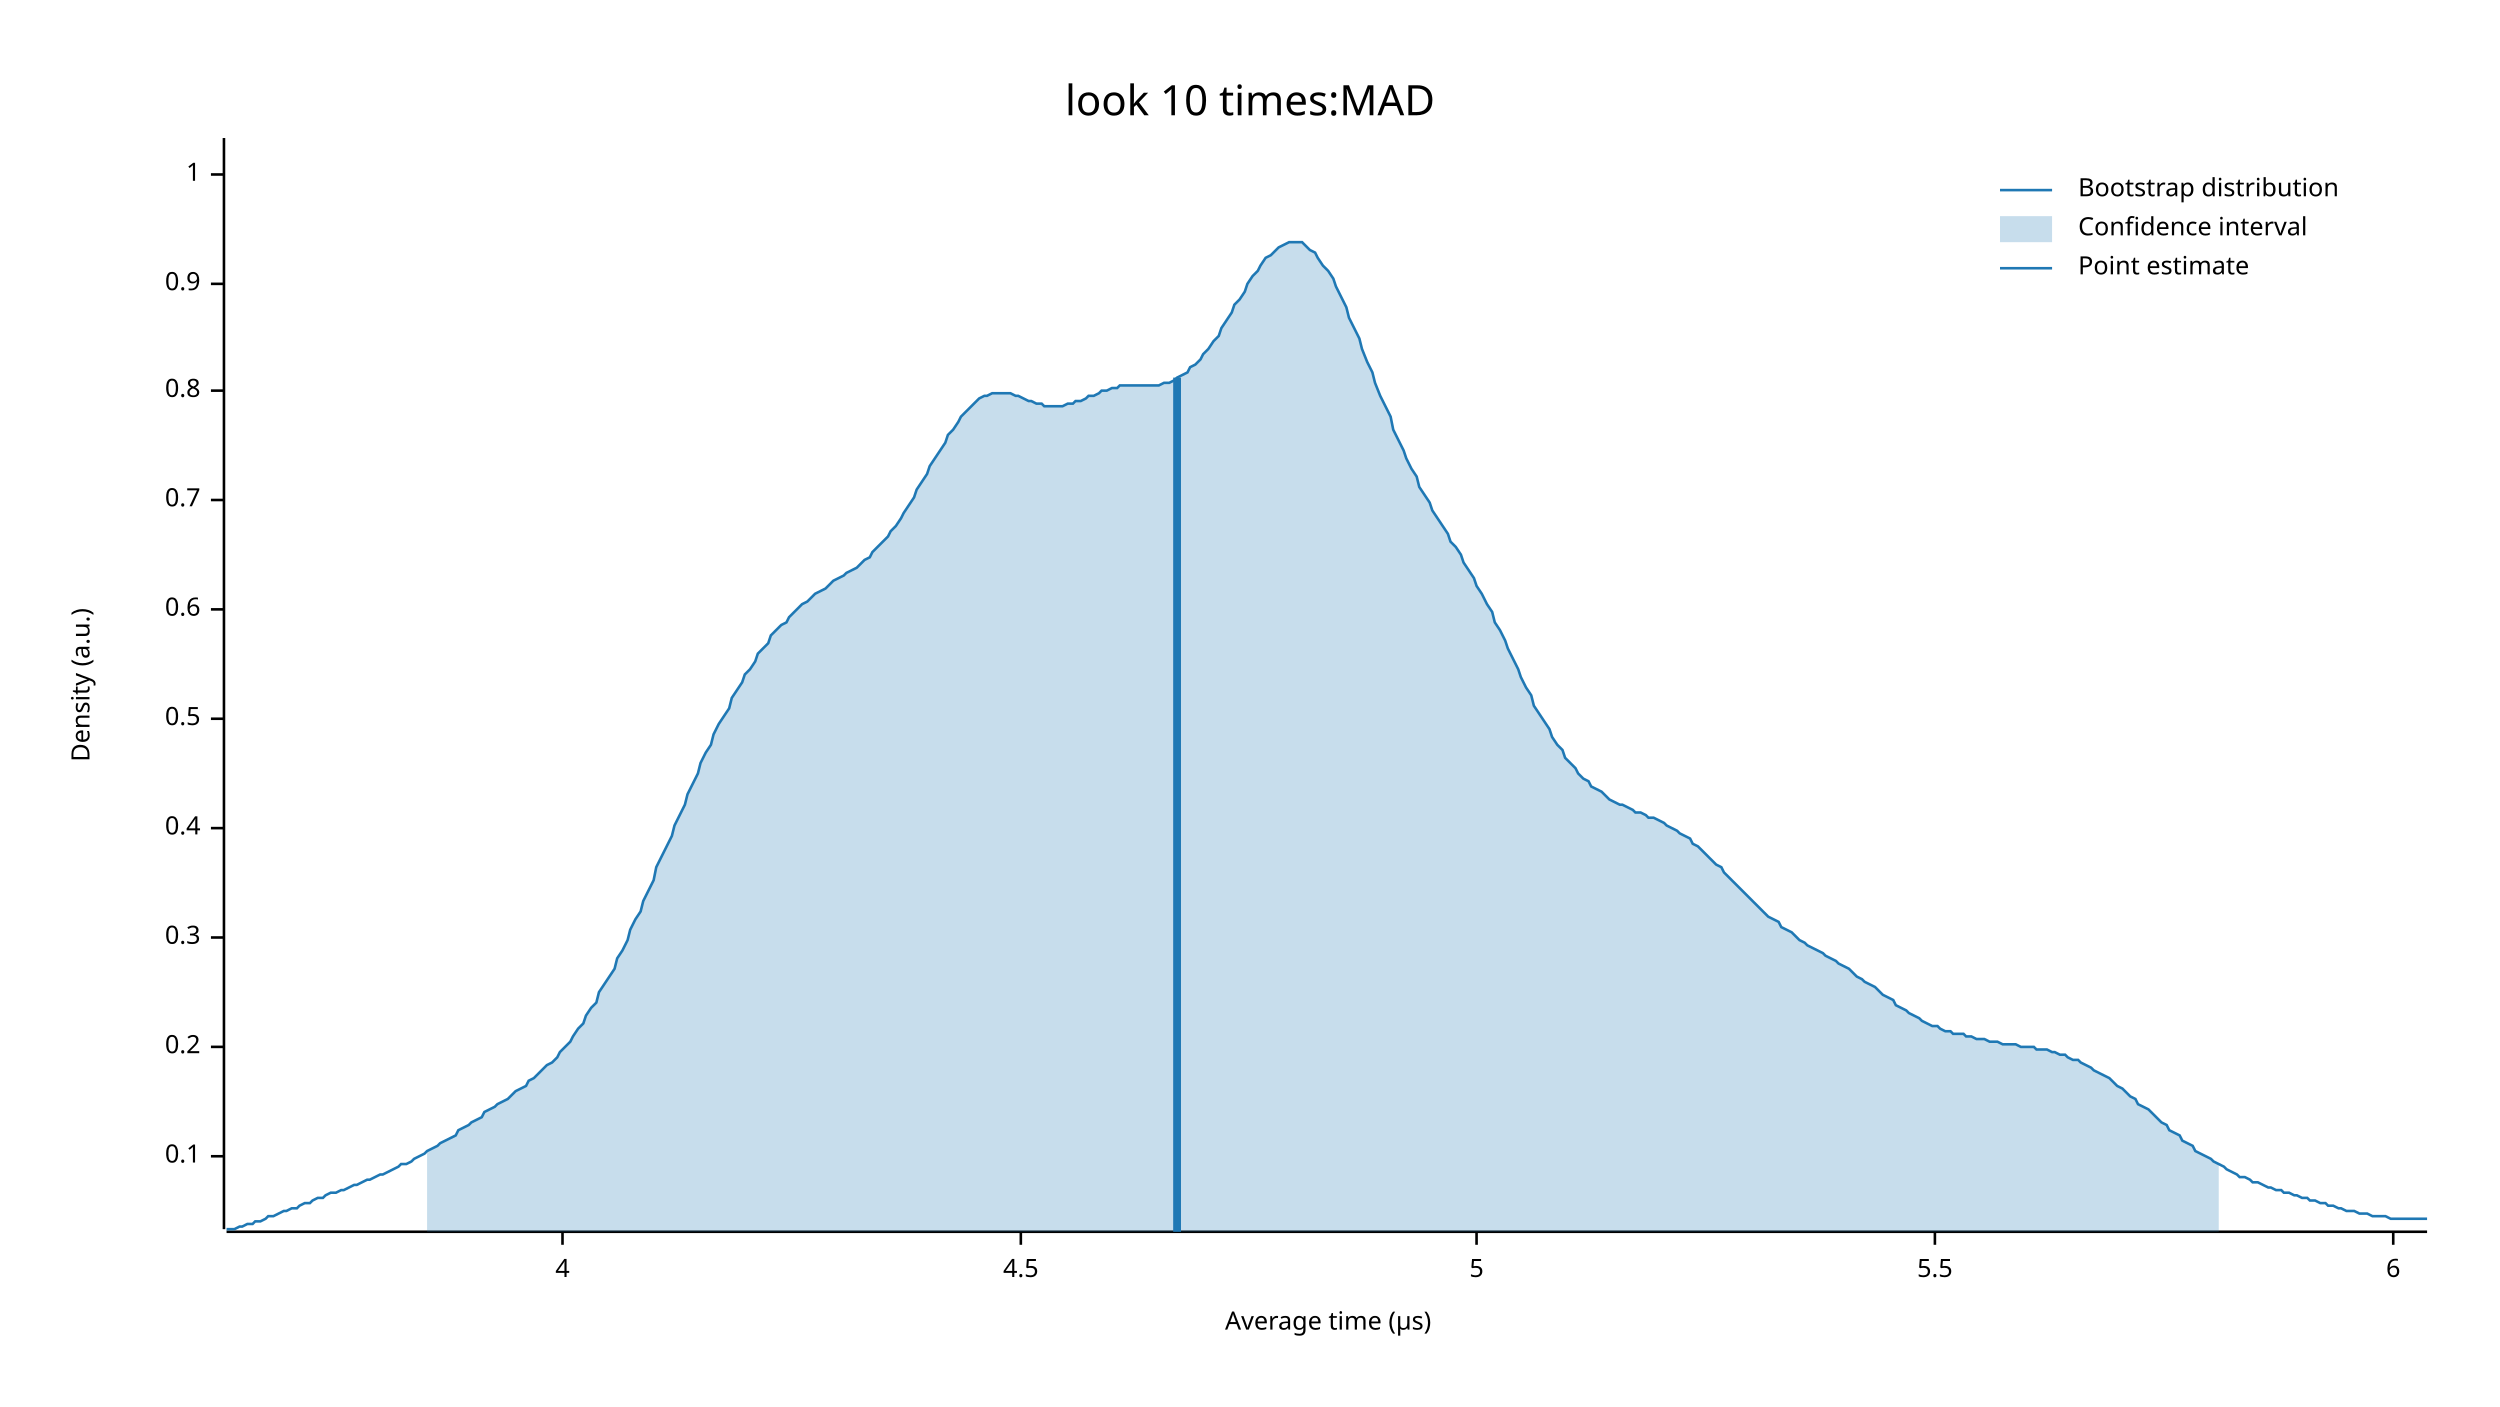
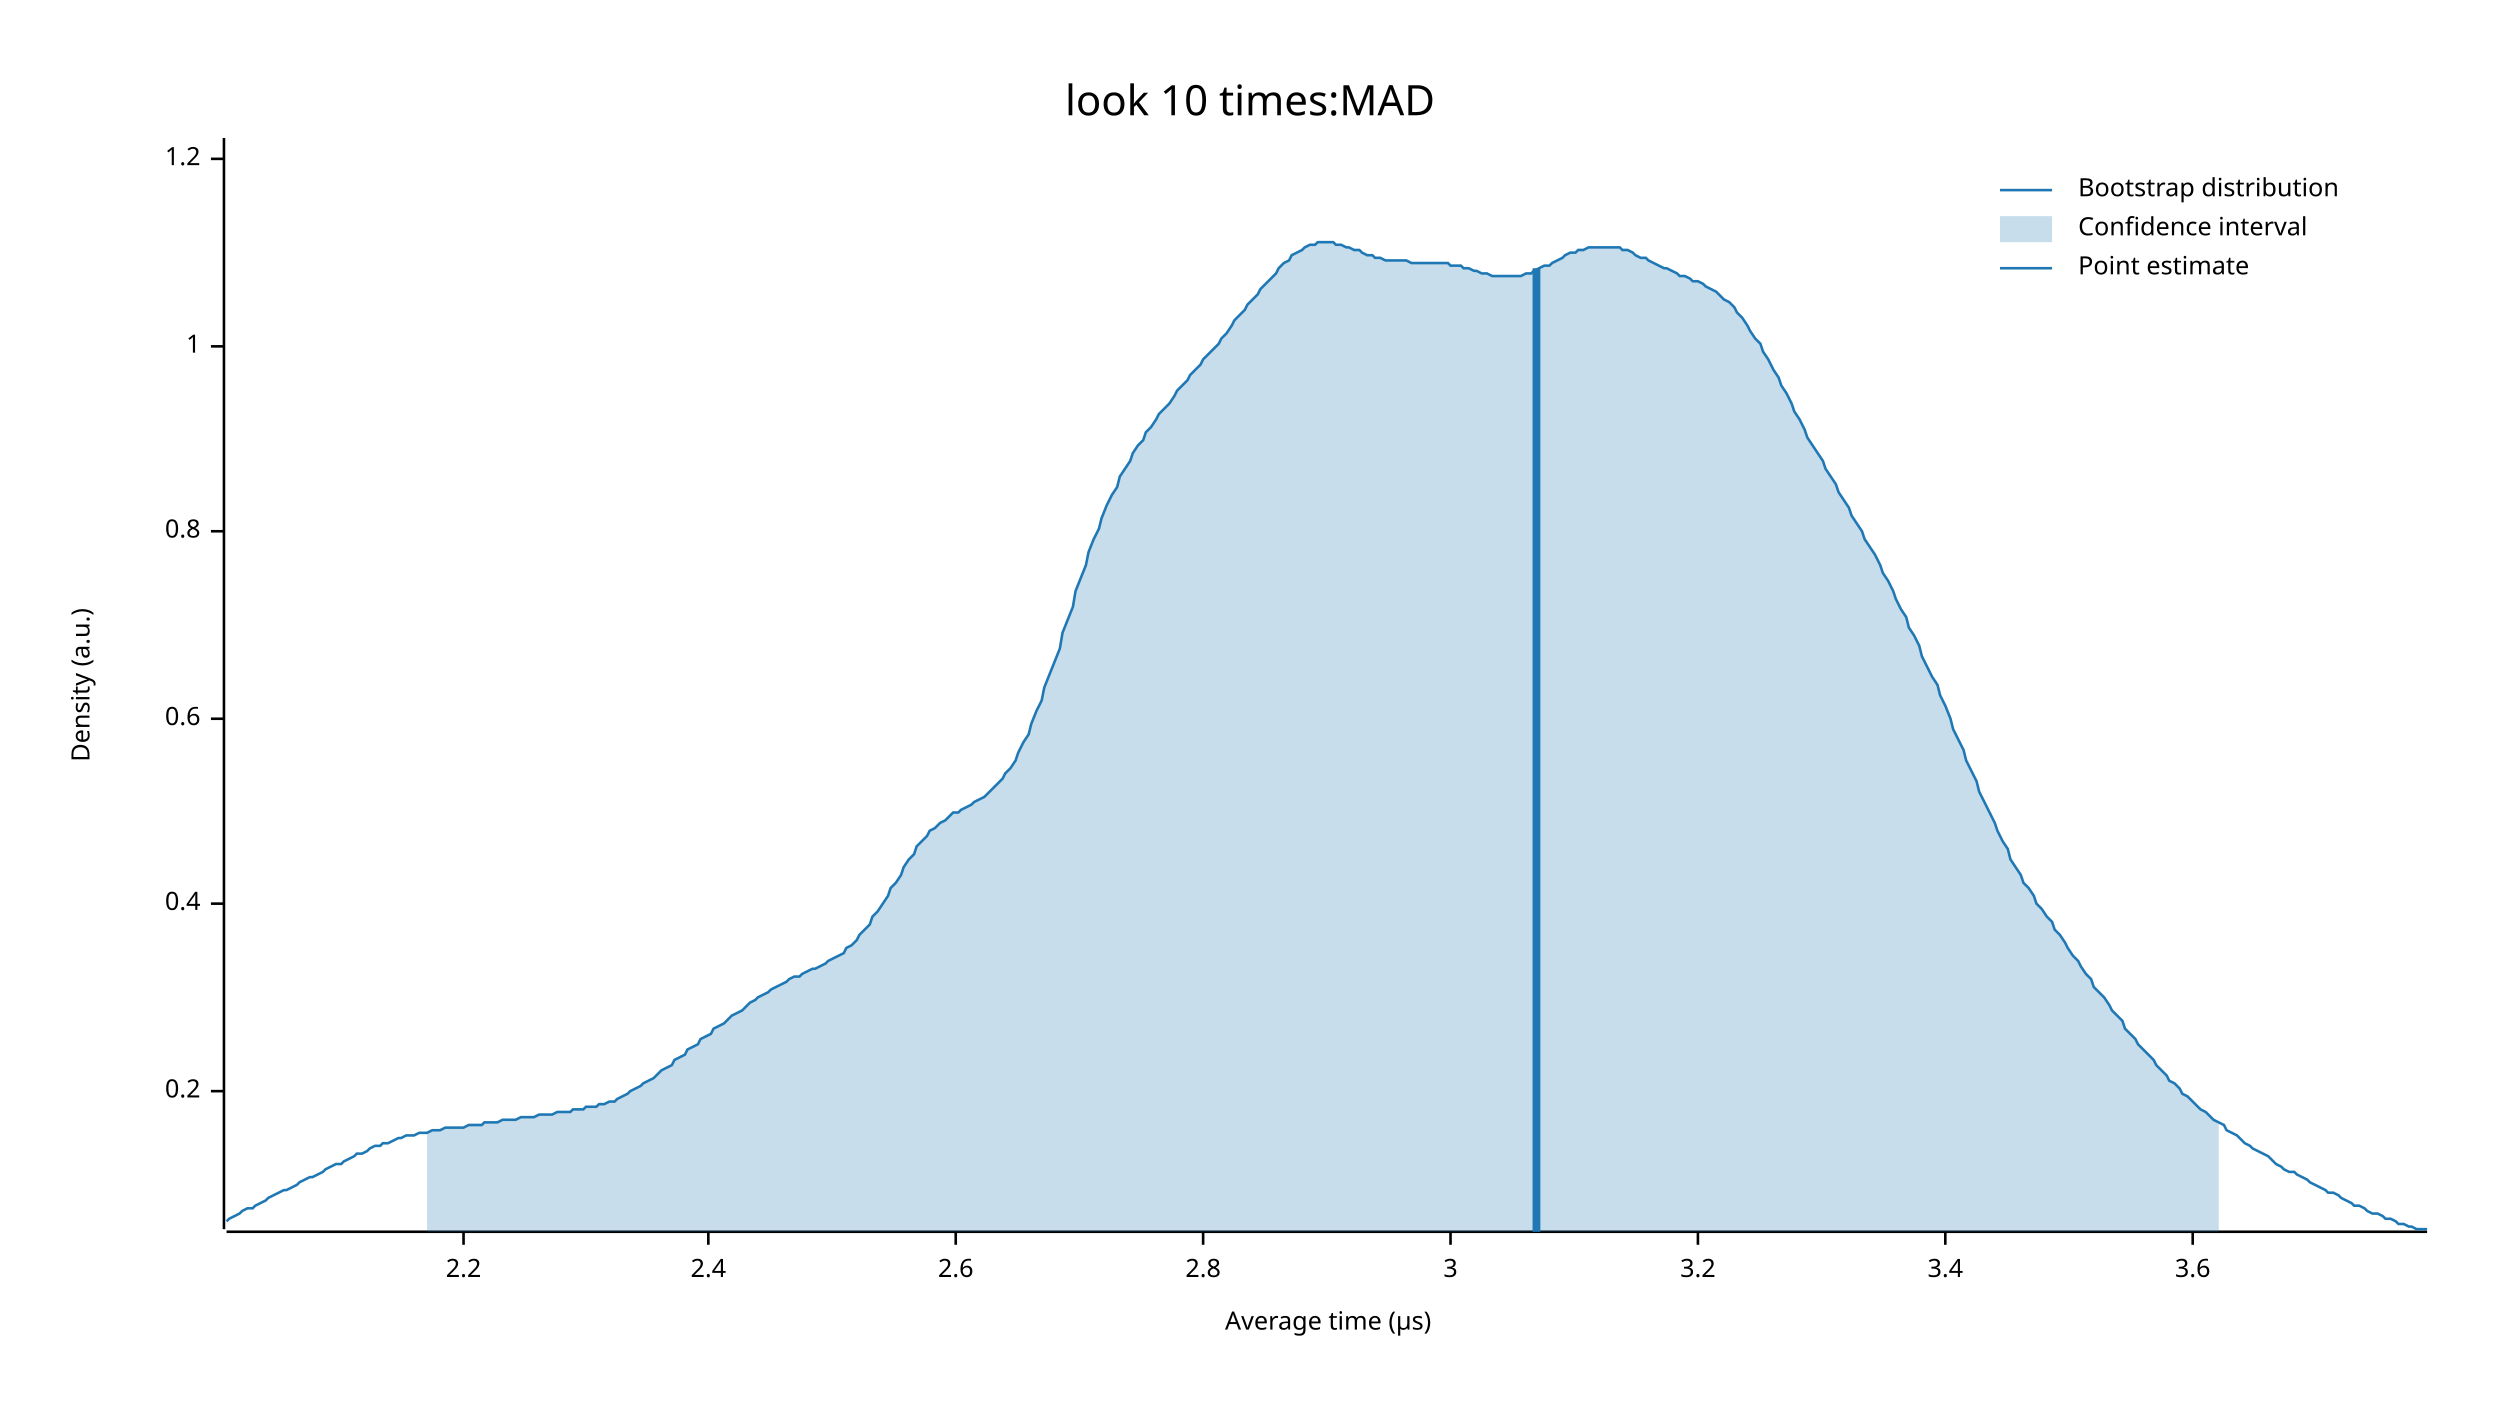
<svg xmlns="http://www.w3.org/2000/svg" width="960" height="540" viewBox="0 0 960 540">
  <text x="480" y="32" dy="0.76em" text-anchor="middle" font-family="sans-serif" font-size="16.129" opacity="1" fill="#000000">
look 10 times:MAD
</text>
  <text x="27" y="263" dy="0.76em" text-anchor="middle" font-family="sans-serif" font-size="9.677" opacity="1" fill="#000000" transform="rotate(270, 27, 263)">
Density (a.u.)
</text>
  <text x="510" y="513" dy="-0.5ex" text-anchor="middle" font-family="sans-serif" font-size="9.677" opacity="1" fill="#000000">
Average time (µs)
</text>
  <polyline fill="none" opacity="1" stroke="#000000" stroke-width="1" points="86,53 86,472 " />
-   <text x="77" y="444" dy="0.5ex" text-anchor="end" font-family="sans-serif" font-size="9.677" opacity="1" fill="#000000">
- 0.1
- </text>
-   <polyline fill="none" opacity="1" stroke="#000000" stroke-width="1" points="81,444 86,444 " />
-   <text x="77" y="402" dy="0.5ex" text-anchor="end" font-family="sans-serif" font-size="9.677" opacity="1" fill="#000000">
+   <text x="77" y="419" dy="0.5ex" text-anchor="end" font-family="sans-serif" font-size="9.677" opacity="1" fill="#000000">
0.2
</text>
-   <polyline fill="none" opacity="1" stroke="#000000" stroke-width="1" points="81,402 86,402 " />
-   <text x="77" y="360" dy="0.5ex" text-anchor="end" font-family="sans-serif" font-size="9.677" opacity="1" fill="#000000">
- 0.3
- </text>
-   <polyline fill="none" opacity="1" stroke="#000000" stroke-width="1" points="81,360 86,360 " />
-   <text x="77" y="318" dy="0.5ex" text-anchor="end" font-family="sans-serif" font-size="9.677" opacity="1" fill="#000000">
+   <polyline fill="none" opacity="1" stroke="#000000" stroke-width="1" points="81,419 86,419 " />
+   <text x="77" y="347" dy="0.5ex" text-anchor="end" font-family="sans-serif" font-size="9.677" opacity="1" fill="#000000">
0.4
</text>
-   <polyline fill="none" opacity="1" stroke="#000000" stroke-width="1" points="81,318 86,318 " />
+   <polyline fill="none" opacity="1" stroke="#000000" stroke-width="1" points="81,347 86,347 " />
  <text x="77" y="276" dy="0.5ex" text-anchor="end" font-family="sans-serif" font-size="9.677" opacity="1" fill="#000000">
- 0.5
+ 0.6
</text>
  <polyline fill="none" opacity="1" stroke="#000000" stroke-width="1" points="81,276 86,276 " />
-   <text x="77" y="234" dy="0.5ex" text-anchor="end" font-family="sans-serif" font-size="9.677" opacity="1" fill="#000000">
- 0.6
- </text>
-   <polyline fill="none" opacity="1" stroke="#000000" stroke-width="1" points="81,234 86,234 " />
-   <text x="77" y="192" dy="0.5ex" text-anchor="end" font-family="sans-serif" font-size="9.677" opacity="1" fill="#000000">
- 0.7
- </text>
-   <polyline fill="none" opacity="1" stroke="#000000" stroke-width="1" points="81,192 86,192 " />
-   <text x="77" y="150" dy="0.5ex" text-anchor="end" font-family="sans-serif" font-size="9.677" opacity="1" fill="#000000">
+   <text x="77" y="204" dy="0.5ex" text-anchor="end" font-family="sans-serif" font-size="9.677" opacity="1" fill="#000000">
0.8
</text>
-   <polyline fill="none" opacity="1" stroke="#000000" stroke-width="1" points="81,150 86,150 " />
-   <text x="77" y="109" dy="0.5ex" text-anchor="end" font-family="sans-serif" font-size="9.677" opacity="1" fill="#000000">
- 0.9
- </text>
-   <polyline fill="none" opacity="1" stroke="#000000" stroke-width="1" points="81,109 86,109 " />
-   <text x="77" y="67" dy="0.5ex" text-anchor="end" font-family="sans-serif" font-size="9.677" opacity="1" fill="#000000">
+   <polyline fill="none" opacity="1" stroke="#000000" stroke-width="1" points="81,204 86,204 " />
+   <text x="77" y="133" dy="0.5ex" text-anchor="end" font-family="sans-serif" font-size="9.677" opacity="1" fill="#000000">
1
</text>
-   <polyline fill="none" opacity="1" stroke="#000000" stroke-width="1" points="81,67 86,67 " />
+   <polyline fill="none" opacity="1" stroke="#000000" stroke-width="1" points="81,133 86,133 " />
+   <text x="77" y="61" dy="0.5ex" text-anchor="end" font-family="sans-serif" font-size="9.677" opacity="1" fill="#000000">
+ 1.2
+ </text>
+   <polyline fill="none" opacity="1" stroke="#000000" stroke-width="1" points="81,61 86,61 " />
  <polyline fill="none" opacity="1" stroke="#000000" stroke-width="1" points="87,473 932,473 " />
-   <text x="216" y="483" dy="0.76em" text-anchor="middle" font-family="sans-serif" font-size="9.677" opacity="1" fill="#000000">
- 4
+   <text x="178" y="483" dy="0.76em" text-anchor="middle" font-family="sans-serif" font-size="9.677" opacity="1" fill="#000000">
+ 2.2
</text>
-   <polyline fill="none" opacity="1" stroke="#000000" stroke-width="1" points="216,473 216,478 " />
-   <text x="392" y="483" dy="0.76em" text-anchor="middle" font-family="sans-serif" font-size="9.677" opacity="1" fill="#000000">
- 4.5
+   <polyline fill="none" opacity="1" stroke="#000000" stroke-width="1" points="178,473 178,478 " />
+   <text x="272" y="483" dy="0.76em" text-anchor="middle" font-family="sans-serif" font-size="9.677" opacity="1" fill="#000000">
+ 2.4
</text>
-   <polyline fill="none" opacity="1" stroke="#000000" stroke-width="1" points="392,473 392,478 " />
-   <text x="567" y="483" dy="0.76em" text-anchor="middle" font-family="sans-serif" font-size="9.677" opacity="1" fill="#000000">
- 5
+   <polyline fill="none" opacity="1" stroke="#000000" stroke-width="1" points="272,473 272,478 " />
+   <text x="367" y="483" dy="0.76em" text-anchor="middle" font-family="sans-serif" font-size="9.677" opacity="1" fill="#000000">
+ 2.6
</text>
-   <polyline fill="none" opacity="1" stroke="#000000" stroke-width="1" points="567,473 567,478 " />
-   <text x="743" y="483" dy="0.76em" text-anchor="middle" font-family="sans-serif" font-size="9.677" opacity="1" fill="#000000">
- 5.5
+   <polyline fill="none" opacity="1" stroke="#000000" stroke-width="1" points="367,473 367,478 " />
+   <text x="462" y="483" dy="0.76em" text-anchor="middle" font-family="sans-serif" font-size="9.677" opacity="1" fill="#000000">
+ 2.8
</text>
-   <polyline fill="none" opacity="1" stroke="#000000" stroke-width="1" points="743,473 743,478 " />
-   <text x="919" y="483" dy="0.76em" text-anchor="middle" font-family="sans-serif" font-size="9.677" opacity="1" fill="#000000">
- 6
+   <polyline fill="none" opacity="1" stroke="#000000" stroke-width="1" points="462,473 462,478 " />
+   <text x="557" y="483" dy="0.76em" text-anchor="middle" font-family="sans-serif" font-size="9.677" opacity="1" fill="#000000">
+ 3
</text>
-   <polyline fill="none" opacity="1" stroke="#000000" stroke-width="1" points="919,473 919,478 " />
-   <polyline fill="none" opacity="1" stroke="#1F78B4" stroke-width="1" points="87,472 88,472 90,472 92,471 93,471 95,470 97,470 98,469 100,469 102,468 103,467 105,467 107,466 109,465 110,465 112,464 114,464 115,463 117,462 119,462 120,461 122,460 124,460 125,459 127,458 129,458 131,457 132,457 134,456 136,455 137,455 139,454 141,453 142,453 144,452 146,451 147,451 149,450 151,449 153,448 154,447 156,447 158,446 159,445 161,444 163,443 164,442 166,441 168,440 169,439 171,438 173,437 175,436 176,434 178,433 180,432 181,431 183,430 185,429 186,427 188,426 190,425 191,424 193,423 195,422 197,420 198,419 200,418 202,417 203,415 205,414 207,412 208,411 210,409 212,408 214,406 215,404 217,402 219,400 220,398 222,395 224,393 225,390 227,387 229,385 230,381 232,378 234,375 236,372 237,368 239,365 241,361 242,357 244,353 246,350 247,346 249,342 251,338 252,333 254,329 256,325 258,321 259,317 261,313 263,309 264,305 266,301 268,297 269,293 271,289 273,286 274,282 276,278 278,275 280,272 281,268 283,265 285,262 286,259 288,257 290,254 291,251 293,249 295,247 296,244 298,242 300,240 302,239 303,237 305,235 307,233 308,232 310,231 312,229 313,228 315,227 317,226 318,225 320,223 322,222 324,221 325,220 327,219 329,218 330,217 332,215 334,214 335,212 337,210 339,208 341,206 342,204 344,202 346,199 347,197 349,194 351,191 352,188 354,185 356,182 357,179 359,176 361,173 363,170 364,167 366,165 368,162 369,160 371,158 373,156 374,155 376,153 378,152 379,152 381,151 383,151 385,151 386,151 388,151 390,152 391,152 393,153 395,154 396,154 398,155 400,155 401,156 403,156 405,156 407,156 408,156 410,155 412,155 413,154 415,154 417,153 418,152 420,152 422,151 423,150 425,150 427,149 429,149 430,148 432,148 434,148 435,148 437,148 439,148 440,148 442,148 444,148 445,148 447,147 449,147 451,146 452,145 454,144 456,143 457,141 459,140 461,138 462,136 464,134 466,131 468,129 469,126 471,123 473,120 474,117 476,115 478,112 479,109 481,106 483,104 484,102 486,99 488,98 490,96 491,95 493,94 495,93 496,93 498,93 500,93 501,94 503,96 505,97 506,99 508,102 510,104 512,107 513,110 515,114 517,118 518,122 520,126 522,130 523,134 525,139 527,143 528,147 530,152 532,156 534,160 535,165 537,169 539,173 540,176 542,180 544,183 545,187 547,190 549,193 550,196 552,199 554,202 556,205 557,208 559,210 561,213 562,216 564,219 566,222 567,225 569,228 571,232 573,235 574,239 576,242 578,246 579,249 581,253 583,257 584,260 586,264 588,267 589,271 591,274 593,277 595,280 596,283 598,286 600,288 601,291 603,293 605,295 606,297 608,299 610,300 611,302 613,303 615,304 617,306 618,307 620,308 622,309 623,309 625,310 627,311 628,312 630,312 632,313 633,314 635,314 637,315 639,316 640,317 642,318 644,319 645,320 647,321 649,322 650,324 652,325 654,327 655,328 657,330 659,332 661,333 662,335 664,337 666,339 667,340 669,342 671,344 672,345 674,347 676,349 677,350 679,352 681,353 683,354 684,356 686,357 688,358 689,359 691,361 693,362 694,363 696,364 698,365 700,366 701,367 703,368 705,369 706,370 708,371 710,372 711,373 713,375 715,376 716,377 718,378 720,379 722,381 723,382 725,383 727,384 728,386 730,387 732,388 733,389 735,390 737,391 738,392 740,393 742,394 744,394 745,395 747,396 749,396 750,397 752,397 754,397 755,398 757,398 759,399 760,399 762,399 764,400 766,400 767,400 769,401 771,401 772,401 774,401 776,402 777,402 779,402 781,402 782,403 784,403 786,403 788,404 789,404 791,405 793,405 794,406 796,407 798,407 799,408 801,409 803,410 804,411 806,412 808,413 810,414 811,415 813,417 815,418 816,419 818,421 820,422 821,424 823,425 825,426 827,428 828,429 830,431 832,432 833,434 835,435 837,436 838,438 840,439 842,440 843,442 845,443 847,444 849,445 850,446 852,447 854,448 855,449 857,450 859,451 860,452 862,452 864,453 865,454 867,454 869,455 871,456 872,456 874,457 876,457 877,458 879,458 881,459 882,459 884,460 886,460 887,461 889,461 891,462 893,462 894,463 896,463 898,464 899,464 901,465 903,465 904,465 906,466 908,466 909,466 911,467 913,467 915,467 916,467 918,468 920,468 921,468 923,468 925,468 926,468 928,468 930,468 932,468 " />
-   <polygon opacity="0.25" fill="#1F78B4" points="164,442 166,441 168,440 169,439 171,438 173,437 175,436 176,434 178,433 180,432 181,431 183,430 185,429 186,427 188,426 190,425 191,424 193,423 195,422 197,420 198,419 200,418 202,417 203,415 205,414 207,412 208,411 210,409 212,408 214,406 215,404 217,402 219,400 220,398 222,395 224,393 225,390 227,387 229,385 230,381 232,378 234,375 236,372 237,368 239,365 241,361 242,357 244,353 246,350 247,346 249,342 251,338 252,333 254,329 256,325 258,321 259,317 261,313 263,309 264,305 266,301 268,297 269,293 271,289 273,286 274,282 276,278 278,275 280,272 281,268 283,265 285,262 286,259 288,257 290,254 291,251 293,249 295,247 296,244 298,242 300,240 302,239 303,237 305,235 307,233 308,232 310,231 312,229 313,228 315,227 317,226 318,225 320,223 322,222 324,221 325,220 327,219 329,218 330,217 332,215 334,214 335,212 337,210 339,208 341,206 342,204 344,202 346,199 347,197 349,194 351,191 352,188 354,185 356,182 357,179 359,176 361,173 363,170 364,167 366,165 368,162 369,160 371,158 373,156 374,155 376,153 378,152 379,152 381,151 383,151 385,151 386,151 388,151 390,152 391,152 393,153 395,154 396,154 398,155 400,155 401,156 403,156 405,156 407,156 408,156 410,155 412,155 413,154 415,154 417,153 418,152 420,152 422,151 423,150 425,150 427,149 429,149 430,148 432,148 434,148 435,148 437,148 439,148 440,148 442,148 444,148 445,148 447,147 449,147 451,146 452,145 454,144 456,143 457,141 459,140 461,138 462,136 464,134 466,131 468,129 469,126 471,123 473,120 474,117 476,115 478,112 479,109 481,106 483,104 484,102 486,99 488,98 490,96 491,95 493,94 495,93 496,93 498,93 500,93 501,94 503,96 505,97 506,99 508,102 510,104 512,107 513,110 515,114 517,118 518,122 520,126 522,130 523,134 525,139 527,143 528,147 530,152 532,156 534,160 535,165 537,169 539,173 540,176 542,180 544,183 545,187 547,190 549,193 550,196 552,199 554,202 556,205 557,208 559,210 561,213 562,216 564,219 566,222 567,225 569,228 571,232 573,235 574,239 576,242 578,246 579,249 581,253 583,257 584,260 586,264 588,267 589,271 591,274 593,277 595,280 596,283 598,286 600,288 601,291 603,293 605,295 606,297 608,299 610,300 611,302 613,303 615,304 617,306 618,307 620,308 622,309 623,309 625,310 627,311 628,312 630,312 632,313 633,314 635,314 637,315 639,316 640,317 642,318 644,319 645,320 647,321 649,322 650,324 652,325 654,327 655,328 657,330 659,332 661,333 662,335 664,337 666,339 667,340 669,342 671,344 672,345 674,347 676,349 677,350 679,352 681,353 683,354 684,356 686,357 688,358 689,359 691,361 693,362 694,363 696,364 698,365 700,366 701,367 703,368 705,369 706,370 708,371 710,372 711,373 713,375 715,376 716,377 718,378 720,379 722,381 723,382 725,383 727,384 728,386 730,387 732,388 733,389 735,390 737,391 738,392 740,393 742,394 744,394 745,395 747,396 749,396 750,397 752,397 754,397 755,398 757,398 759,399 760,399 762,399 764,400 766,400 767,400 769,401 771,401 772,401 774,401 776,402 777,402 779,402 781,402 782,403 784,403 786,403 788,404 789,404 791,405 793,405 794,406 796,407 798,407 799,408 801,409 803,410 804,411 806,412 808,413 810,414 811,415 813,417 815,418 816,419 818,421 820,422 821,424 823,425 825,426 827,428 828,429 830,431 832,432 833,434 835,435 837,436 838,438 840,439 842,440 843,442 845,443 847,444 849,445 850,446 852,447 852,473 164,473 " />
-   <polyline fill="none" opacity="1" stroke="#1F78B4" stroke-width="3" points="452,473 452,145 " />
+   <polyline fill="none" opacity="1" stroke="#000000" stroke-width="1" points="557,473 557,478 " />
+   <text x="652" y="483" dy="0.76em" text-anchor="middle" font-family="sans-serif" font-size="9.677" opacity="1" fill="#000000">
+ 3.2
+ </text>
+   <polyline fill="none" opacity="1" stroke="#000000" stroke-width="1" points="652,473 652,478 " />
+   <text x="747" y="483" dy="0.76em" text-anchor="middle" font-family="sans-serif" font-size="9.677" opacity="1" fill="#000000">
+ 3.4
+ </text>
+   <polyline fill="none" opacity="1" stroke="#000000" stroke-width="1" points="747,473 747,478 " />
+   <text x="842" y="483" dy="0.76em" text-anchor="middle" font-family="sans-serif" font-size="9.677" opacity="1" fill="#000000">
+ 3.6
+ </text>
+   <polyline fill="none" opacity="1" stroke="#000000" stroke-width="1" points="842,473 842,478 " />
+   <polyline fill="none" opacity="1" stroke="#1F78B4" stroke-width="1" points="87,469 88,468 90,467 92,466 93,465 95,464 97,464 98,463 100,462 102,461 103,460 105,459 107,458 109,457 110,457 112,456 114,455 115,454 117,453 119,452 120,452 122,451 124,450 125,449 127,448 129,447 131,447 132,446 134,445 136,444 137,443 139,443 141,442 142,441 144,440 146,440 147,439 149,439 151,438 153,437 154,437 156,436 158,436 159,436 161,435 163,435 164,435 166,434 168,434 169,434 171,433 173,433 175,433 176,433 178,433 180,432 181,432 183,432 185,432 186,431 188,431 190,431 191,431 193,430 195,430 197,430 198,430 200,429 202,429 203,429 205,429 207,428 208,428 210,428 212,428 214,427 215,427 217,427 219,427 220,426 222,426 224,426 225,425 227,425 229,425 230,424 232,424 234,423 236,423 237,422 239,421 241,420 242,419 244,418 246,417 247,416 249,415 251,414 252,413 254,411 256,410 258,409 259,407 261,406 263,405 264,403 266,402 268,401 269,399 271,398 273,397 274,395 276,394 278,393 280,391 281,390 283,389 285,388 286,387 288,385 290,384 291,383 293,382 295,381 296,380 298,379 300,378 302,377 303,376 305,375 307,375 308,374 310,373 312,372 313,372 315,371 317,370 318,369 320,368 322,367 324,366 325,364 327,363 329,361 330,359 332,357 334,355 335,352 337,350 339,347 341,344 342,341 344,339 346,336 347,333 349,330 351,328 352,325 354,323 356,321 357,319 359,318 361,316 363,315 364,314 366,312 368,312 369,311 371,310 373,309 374,308 376,307 378,306 379,305 381,303 383,301 385,299 386,297 388,295 390,292 391,289 393,285 395,282 396,278 398,273 400,269 401,264 403,259 405,254 407,249 408,243 410,238 412,233 413,227 415,222 417,217 418,212 420,207 422,203 423,199 425,194 427,190 429,187 430,183 432,180 434,177 435,174 437,171 439,169 440,166 442,164 444,161 445,159 447,157 449,155 451,152 452,150 454,148 456,146 457,144 459,142 461,140 462,138 464,136 466,134 468,132 469,130 471,128 473,125 474,123 476,121 478,119 479,117 481,115 483,113 484,111 486,109 488,107 490,105 491,103 493,101 495,100 496,98 498,97 500,96 501,95 503,94 505,94 506,93 508,93 510,93 512,93 513,94 515,94 517,95 518,95 520,96 522,96 523,97 525,98 527,98 528,99 530,99 532,100 534,100 535,100 537,100 539,100 540,100 542,101 544,101 545,101 547,101 549,101 550,101 552,101 554,101 556,101 557,102 559,102 561,102 562,103 564,103 566,104 567,104 569,105 571,105 573,106 574,106 576,106 578,106 579,106 581,106 583,106 584,106 586,105 588,105 589,104 591,103 593,102 595,102 596,101 598,100 600,99 601,98 603,97 605,97 606,96 608,96 610,95 611,95 613,95 615,95 617,95 618,95 620,95 622,95 623,96 625,96 627,97 628,98 630,99 632,99 633,100 635,101 637,102 639,103 640,103 642,104 644,105 645,106 647,106 649,107 650,108 652,108 654,109 655,110 657,111 659,112 661,114 662,115 664,116 666,118 667,120 669,122 671,125 672,127 674,130 676,132 677,135 679,138 681,142 683,145 684,148 686,151 688,155 689,158 691,161 693,165 694,168 696,171 698,174 700,177 701,180 703,183 705,186 706,189 708,192 710,195 711,198 713,201 715,204 716,207 718,210 720,213 722,217 723,220 725,223 727,227 728,230 730,234 732,237 733,241 735,244 737,248 738,252 740,256 742,260 744,263 745,267 747,271 749,276 750,280 752,284 754,288 755,292 757,296 759,300 760,304 762,308 764,312 766,316 767,319 769,323 771,326 772,330 774,333 776,336 777,339 779,341 781,344 782,347 784,349 786,352 788,354 789,357 791,359 793,362 794,364 796,367 798,369 799,371 801,374 803,376 804,379 806,381 808,383 810,386 811,388 813,390 815,392 816,395 818,397 820,399 821,401 823,403 825,405 827,407 828,409 830,411 832,413 833,415 835,416 837,418 838,420 840,421 842,423 843,424 845,426 847,427 849,429 850,430 852,431 854,432 855,434 857,435 859,436 860,437 862,439 864,440 865,441 867,442 869,443 871,444 872,445 874,447 876,448 877,449 879,450 881,450 882,451 884,452 886,453 887,454 889,455 891,456 893,457 894,458 896,458 898,459 899,460 901,461 903,462 904,463 906,463 908,464 909,465 911,466 913,466 915,467 916,468 918,468 920,469 921,470 923,470 925,471 926,471 928,472 930,472 932,472 " />
+   <polygon opacity="0.25" fill="#1F78B4" points="164,435 166,434 168,434 169,434 171,433 173,433 175,433 176,433 178,433 180,432 181,432 183,432 185,432 186,431 188,431 190,431 191,431 193,430 195,430 197,430 198,430 200,429 202,429 203,429 205,429 207,428 208,428 210,428 212,428 214,427 215,427 217,427 219,427 220,426 222,426 224,426 225,425 227,425 229,425 230,424 232,424 234,423 236,423 237,422 239,421 241,420 242,419 244,418 246,417 247,416 249,415 251,414 252,413 254,411 256,410 258,409 259,407 261,406 263,405 264,403 266,402 268,401 269,399 271,398 273,397 274,395 276,394 278,393 280,391 281,390 283,389 285,388 286,387 288,385 290,384 291,383 293,382 295,381 296,380 298,379 300,378 302,377 303,376 305,375 307,375 308,374 310,373 312,372 313,372 315,371 317,370 318,369 320,368 322,367 324,366 325,364 327,363 329,361 330,359 332,357 334,355 335,352 337,350 339,347 341,344 342,341 344,339 346,336 347,333 349,330 351,328 352,325 354,323 356,321 357,319 359,318 361,316 363,315 364,314 366,312 368,312 369,311 371,310 373,309 374,308 376,307 378,306 379,305 381,303 383,301 385,299 386,297 388,295 390,292 391,289 393,285 395,282 396,278 398,273 400,269 401,264 403,259 405,254 407,249 408,243 410,238 412,233 413,227 415,222 417,217 418,212 420,207 422,203 423,199 425,194 427,190 429,187 430,183 432,180 434,177 435,174 437,171 439,169 440,166 442,164 444,161 445,159 447,157 449,155 451,152 452,150 454,148 456,146 457,144 459,142 461,140 462,138 464,136 466,134 468,132 469,130 471,128 473,125 474,123 476,121 478,119 479,117 481,115 483,113 484,111 486,109 488,107 490,105 491,103 493,101 495,100 496,98 498,97 500,96 501,95 503,94 505,94 506,93 508,93 510,93 512,93 513,94 515,94 517,95 518,95 520,96 522,96 523,97 525,98 527,98 528,99 530,99 532,100 534,100 535,100 537,100 539,100 540,100 542,101 544,101 545,101 547,101 549,101 550,101 552,101 554,101 556,101 557,102 559,102 561,102 562,103 564,103 566,104 567,104 569,105 571,105 573,106 574,106 576,106 578,106 579,106 581,106 583,106 584,106 586,105 588,105 589,104 591,103 593,102 595,102 596,101 598,100 600,99 601,98 603,97 605,97 606,96 608,96 610,95 611,95 613,95 615,95 617,95 618,95 620,95 622,95 623,96 625,96 627,97 628,98 630,99 632,99 633,100 635,101 637,102 639,103 640,103 642,104 644,105 645,106 647,106 649,107 650,108 652,108 654,109 655,110 657,111 659,112 661,114 662,115 664,116 666,118 667,120 669,122 671,125 672,127 674,130 676,132 677,135 679,138 681,142 683,145 684,148 686,151 688,155 689,158 691,161 693,165 694,168 696,171 698,174 700,177 701,180 703,183 705,186 706,189 708,192 710,195 711,198 713,201 715,204 716,207 718,210 720,213 722,217 723,220 725,223 727,227 728,230 730,234 732,237 733,241 735,244 737,248 738,252 740,256 742,260 744,263 745,267 747,271 749,276 750,280 752,284 754,288 755,292 757,296 759,300 760,304 762,308 764,312 766,316 767,319 769,323 771,326 772,330 774,333 776,336 777,339 779,341 781,344 782,347 784,349 786,352 788,354 789,357 791,359 793,362 794,364 796,367 798,369 799,371 801,374 803,376 804,379 806,381 808,383 810,386 811,388 813,390 815,392 816,395 818,397 820,399 821,401 823,403 825,405 827,407 828,409 830,411 832,413 833,415 835,416 837,418 838,420 840,421 842,423 843,424 845,426 847,427 849,429 850,430 852,431 852,473 164,473 " />
+   <polyline fill="none" opacity="1" stroke="#1F78B4" stroke-width="3" points="590,473 590,103 " />
  <text x="798" y="68" dy="0.76em" text-anchor="start" font-family="sans-serif" font-size="9.677" opacity="1" fill="#000000">
Bootstrap distribution
</text>
  <text x="798" y="83" dy="0.76em" text-anchor="start" font-family="sans-serif" font-size="9.677" opacity="1" fill="#000000">
Confidence interval
</text>
  <text x="798" y="98" dy="0.76em" text-anchor="start" font-family="sans-serif" font-size="9.677" opacity="1" fill="#000000">
Point estimate
</text>
  <polyline fill="none" opacity="1" stroke="#1F78B4" stroke-width="1" points="768,73 788,73 " />
  <rect x="768" y="83" width="20" height="10" opacity="0.25" fill="#1F78B4" stroke="none" />
  <polyline fill="none" opacity="1" stroke="#1F78B4" stroke-width="1" points="768,103 788,103 " />
</svg>
